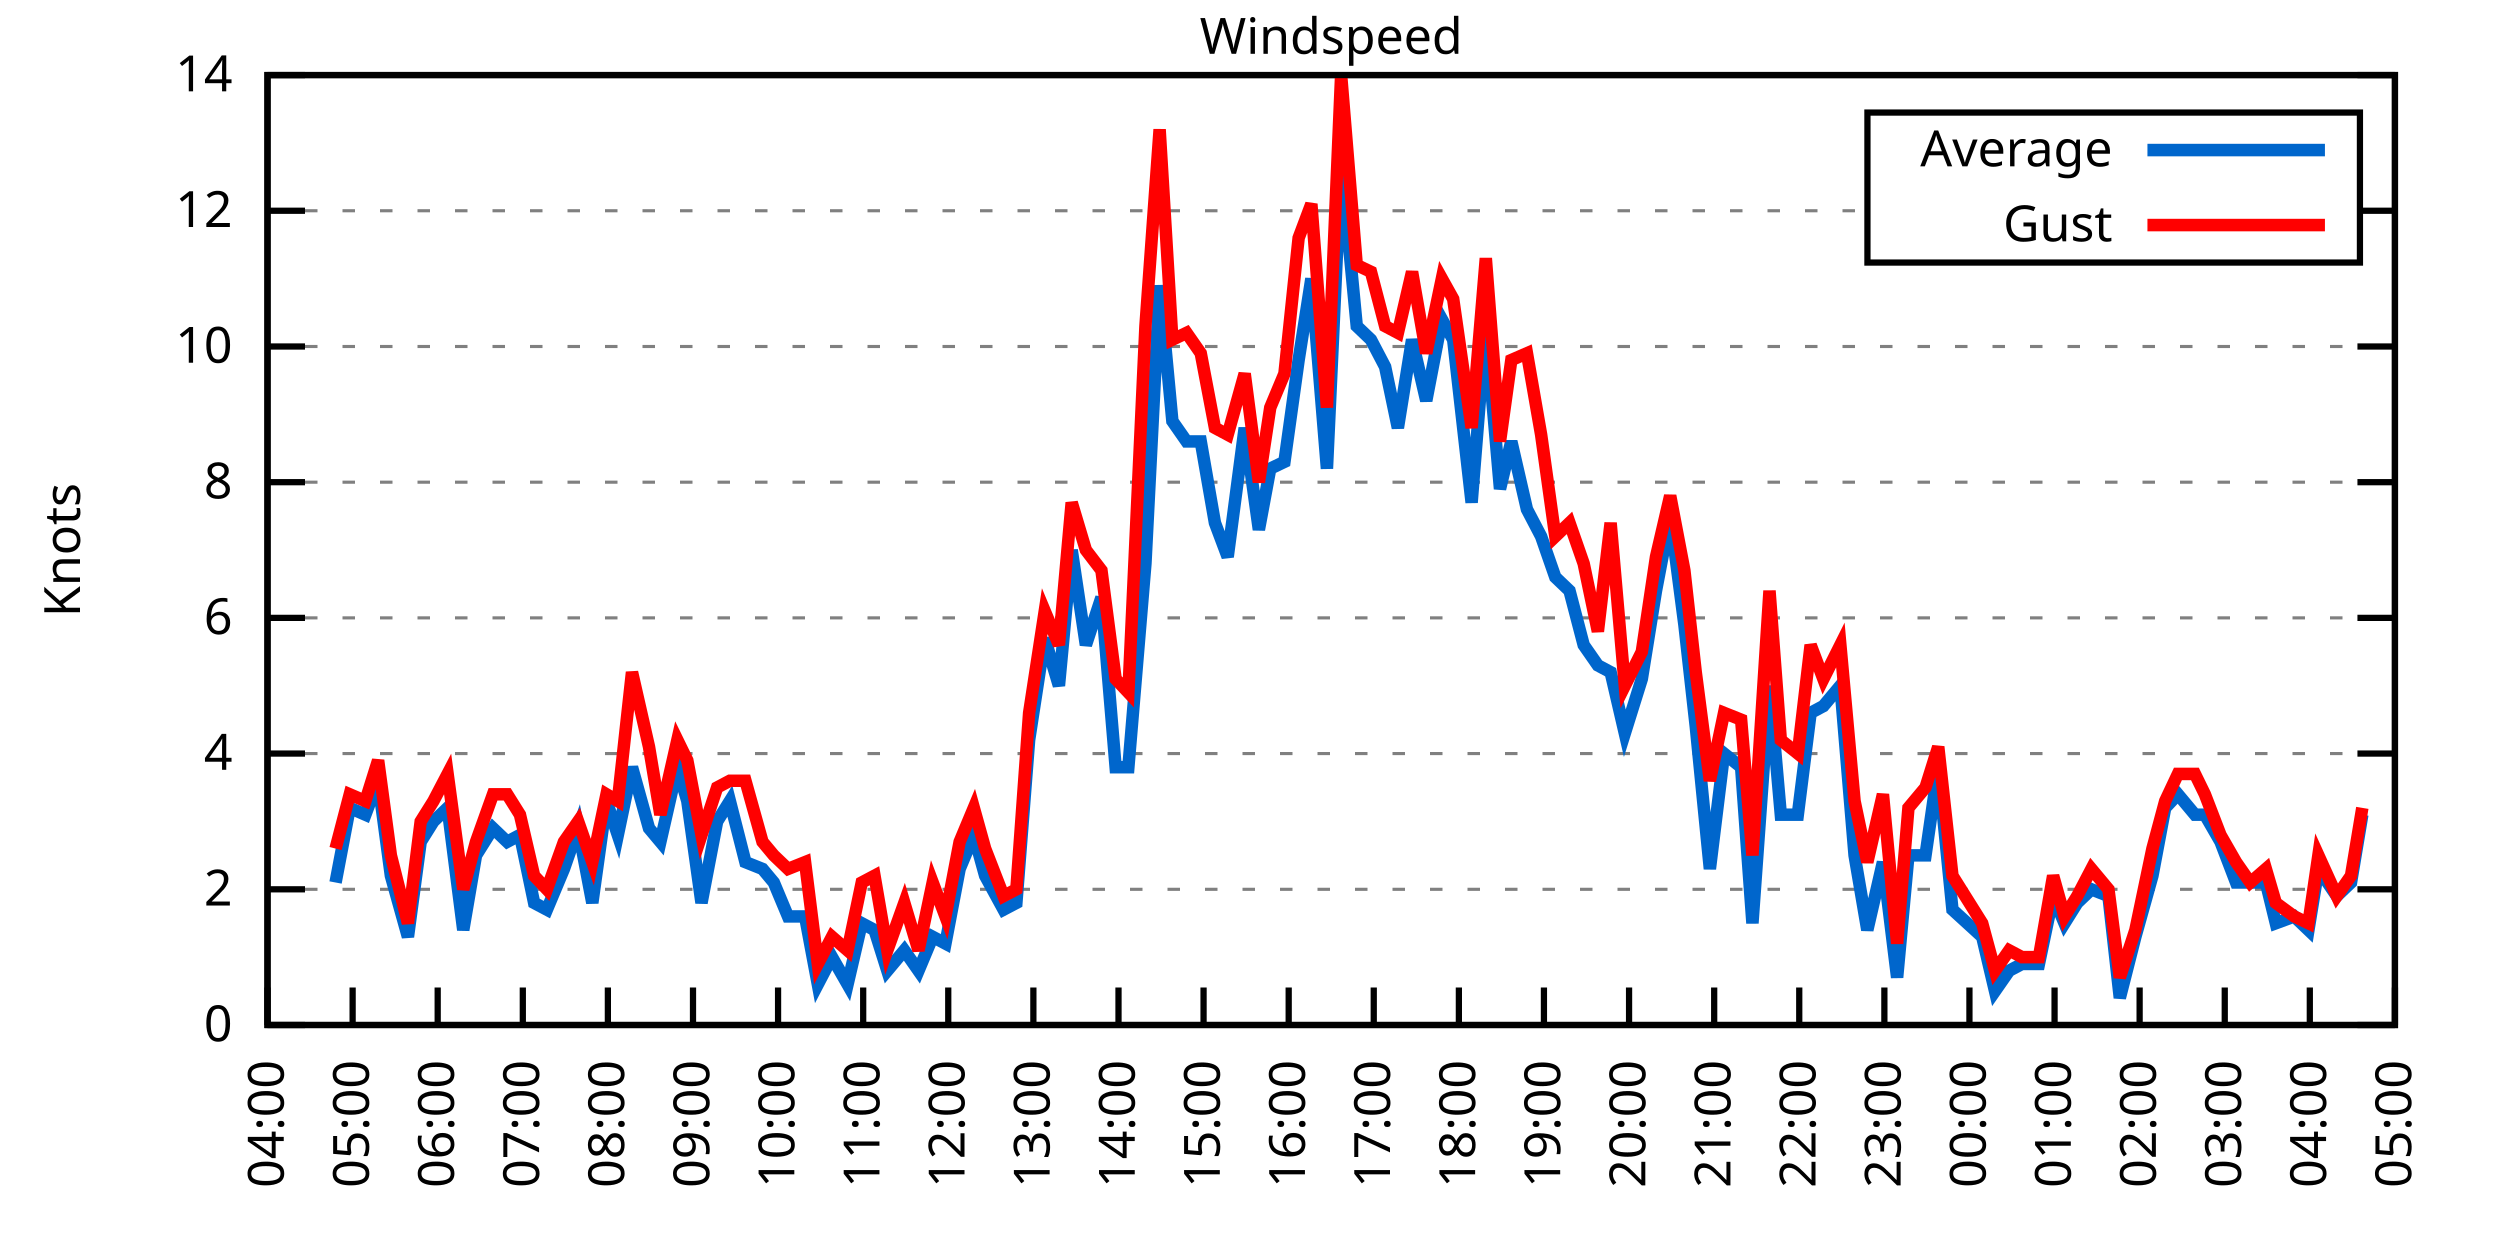
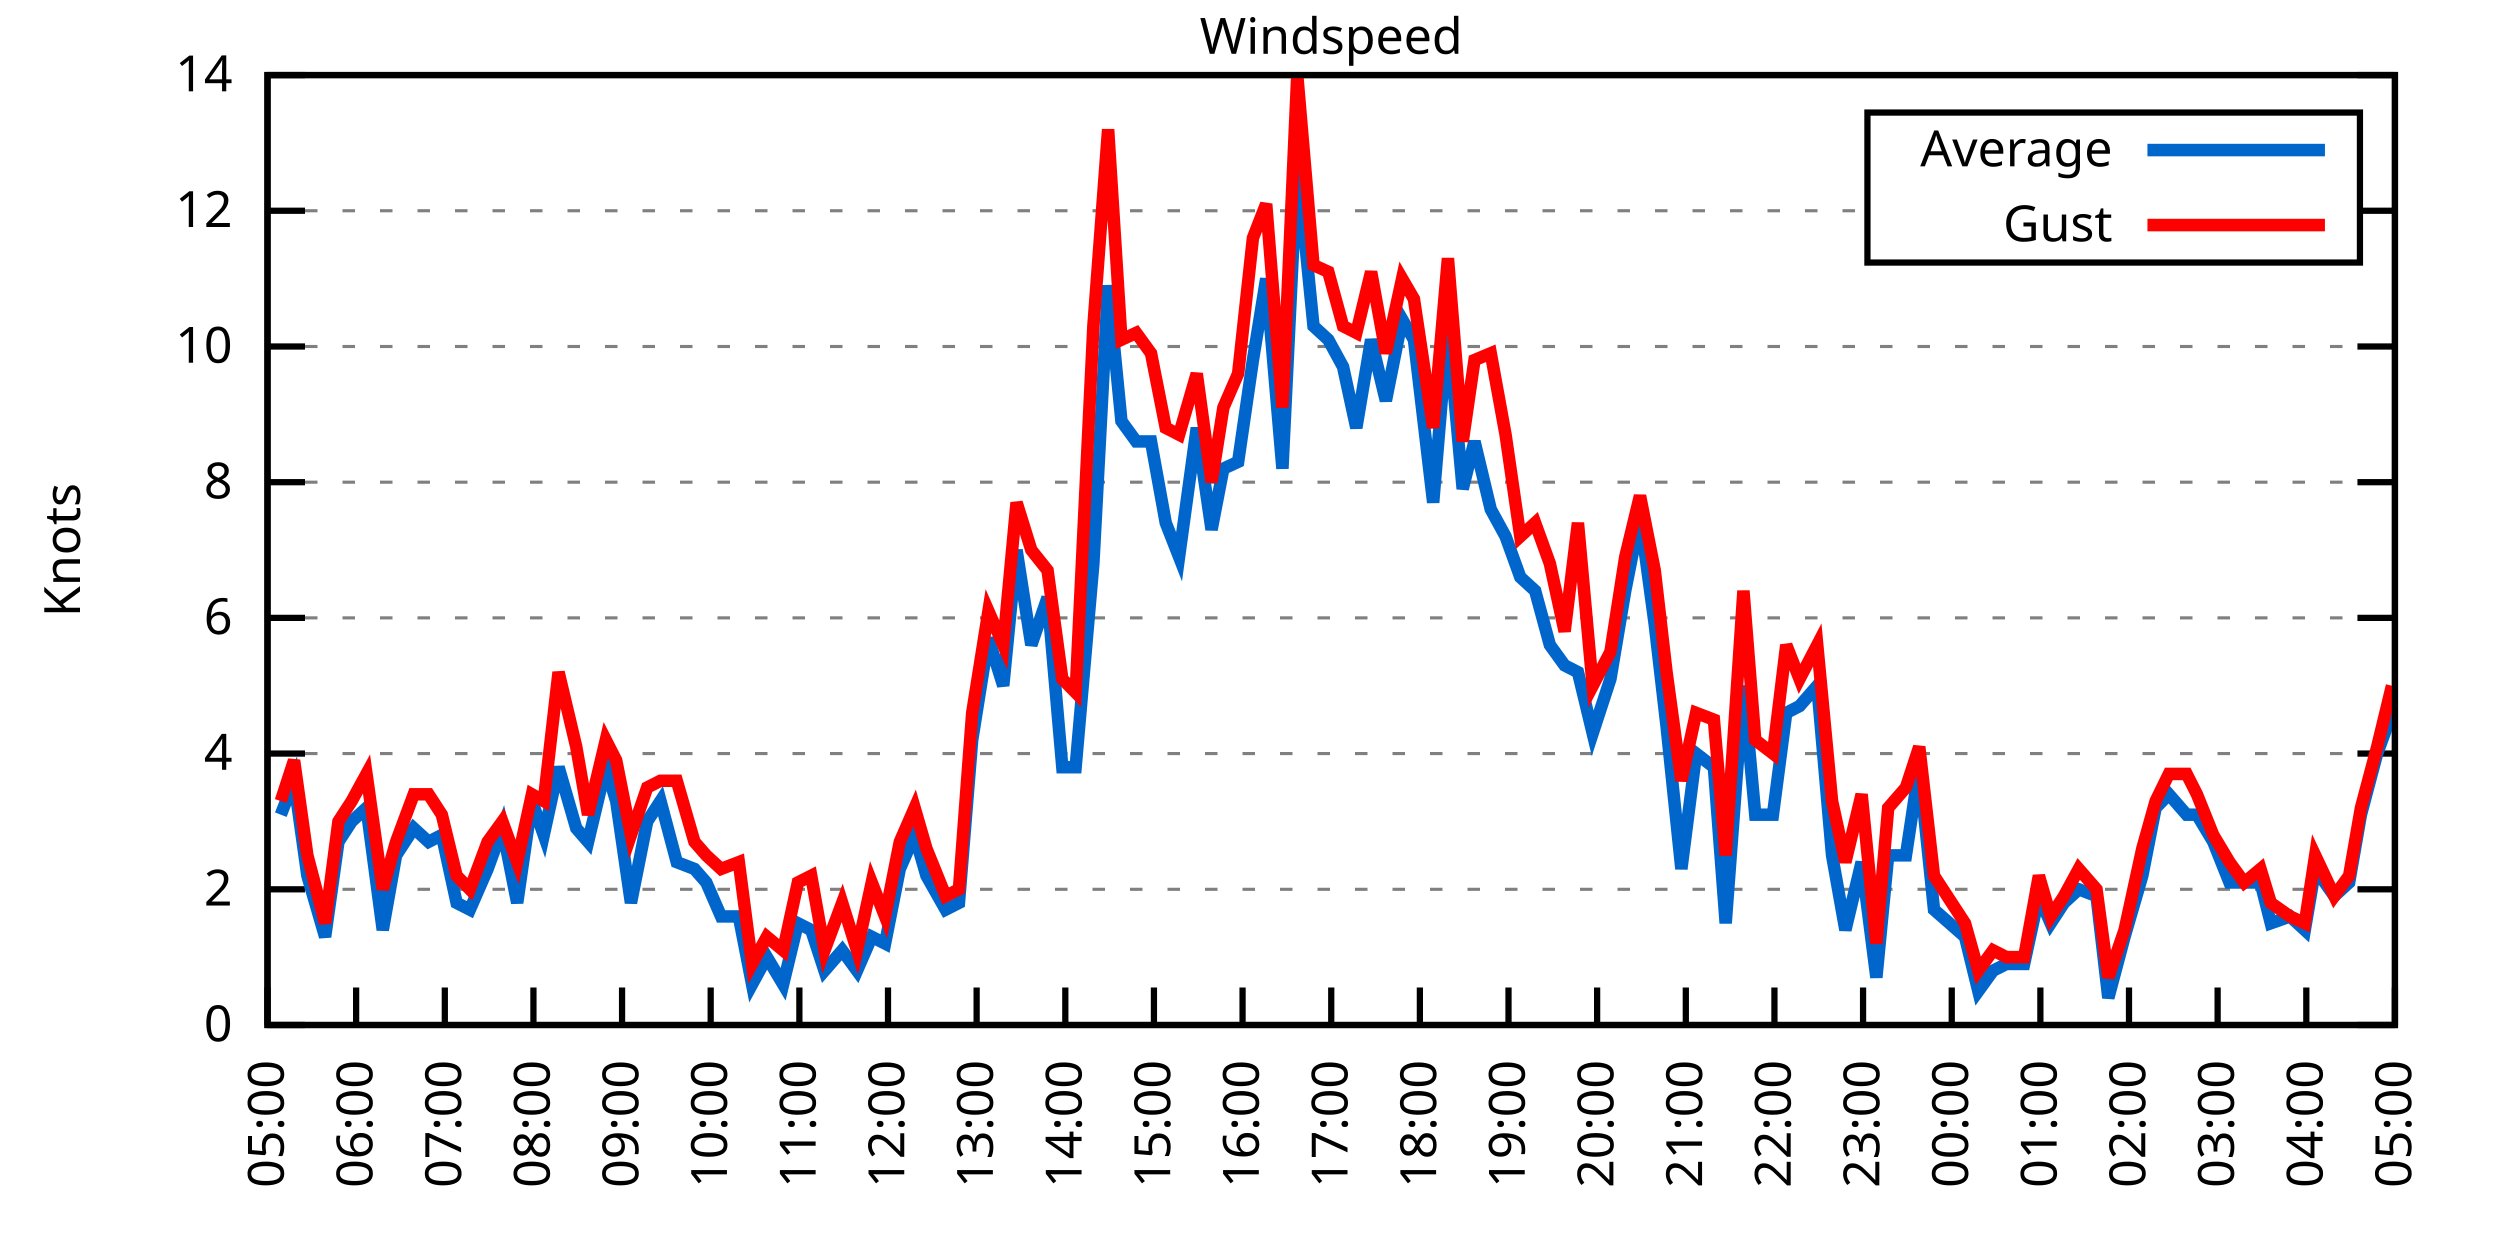
<svg xmlns="http://www.w3.org/2000/svg" xmlns:xlink="http://www.w3.org/1999/xlink" width="400" height="200" viewBox="0 0 400 200">
  <g id="gnuplot_canvas">
    <rect x="0" y="0" width="400" height="200" fill="none" />
    <defs>
      <circle id="gpDot" r="0.5" stroke-width="0.5" stroke="currentColor" />
      <path id="gpPt0" stroke-width="0.333" stroke="currentColor" d="M-1,0 h2 M0,-1 v2" />
      <path id="gpPt1" stroke-width="0.333" stroke="currentColor" d="M-1,-1 L1,1 M1,-1 L-1,1" />
      <path id="gpPt2" stroke-width="0.333" stroke="currentColor" d="M-1,0 L1,0 M0,-1 L0,1 M-1,-1 L1,1 M-1,1 L1,-1" />
      <rect id="gpPt3" stroke-width="0.333" stroke="currentColor" x="-1" y="-1" width="2" height="2" />
      <rect id="gpPt4" stroke-width="0.333" stroke="currentColor" fill="currentColor" x="-1" y="-1" width="2" height="2" />
      <circle id="gpPt5" stroke-width="0.333" stroke="currentColor" cx="0" cy="0" r="1" />
      <use xlink:href="#gpPt5" id="gpPt6" fill="currentColor" stroke="none" />
      <path id="gpPt7" stroke-width="0.333" stroke="currentColor" d="M0,-1.33 L-1.33,0.67 L1.33,0.67 z" />
      <use xlink:href="#gpPt7" id="gpPt8" fill="currentColor" stroke="none" />
      <use xlink:href="#gpPt7" id="gpPt9" stroke="currentColor" transform="rotate(180)" />
      <use xlink:href="#gpPt9" id="gpPt10" fill="currentColor" stroke="none" />
      <use xlink:href="#gpPt3" id="gpPt11" stroke="currentColor" transform="rotate(45)" />
      <use xlink:href="#gpPt11" id="gpPt12" fill="currentColor" stroke="none" />
      <path id="gpPt13" stroke-width="0.333" stroke="currentColor" d="M0,1.330 L1.265,0.411 L0.782,-1.067 L-0.782,-1.076 L-1.265,0.411 z" />
      <use xlink:href="#gpPt13" id="gpPt14" fill="currentColor" stroke="none" />
      <filter id="textbox" filterUnits="objectBoundingBox" x="0" y="0" height="1" width="1">
        <feFlood flood-color="white" flood-opacity="1" result="bgnd" />
        <feComposite in="SourceGraphic" in2="bgnd" operator="atop" />
      </filter>
      <filter id="greybox" filterUnits="objectBoundingBox" x="0" y="0" height="1" width="1">
        <feFlood flood-color="lightgrey" flood-opacity="1" result="grey" />
        <feComposite in="SourceGraphic" in2="grey" operator="atop" />
      </filter>
    </defs>
    <g fill="none" color="white" stroke="currentColor" stroke-width="1.00" stroke-linecap="butt" stroke-linejoin="miter">
</g>
    <g fill="none" color="black" stroke="currentColor" stroke-width="1.00" stroke-linecap="butt" stroke-linejoin="miter">
      <g stroke="none" shape-rendering="crispEdges">
        <polygon fill="rgb(255, 255, 255)" points="42.80,164.00 383.18,164.00 383.18,12.02 42.80,12.02 " />
      </g>
    </g>
    <g fill="none" color="black" stroke="currentColor" stroke-width="1.00" stroke-linecap="butt" stroke-linejoin="miter">
</g>
    <g fill="none" color="black" stroke="black" stroke-width="0.50" stroke-linecap="butt" stroke-linejoin="miter">
</g>
    <g fill="none" color="gray" stroke="currentColor" stroke-width="0.50" stroke-linecap="butt" stroke-linejoin="miter">
      <path stroke="gray" stroke-dasharray="2,4" class="gridline" d="M42.80,164.00 L383.19,164.00  " />
    </g>
    <g fill="none" color="gray" stroke="gray" stroke-width="1.00" stroke-linecap="butt" stroke-linejoin="miter">
</g>
    <g fill="none" color="black" stroke="currentColor" stroke-width="1.00" stroke-linecap="butt" stroke-linejoin="miter">
      <path stroke="black" d="M42.80,164.00 L48.80,164.00 M383.19,164.00 L377.19,164.00  " />
      <g transform="translate(37.20,166.60)" stroke="none" fill="black" font-family="Sans" font-size="8.00" text-anchor="end">
        <text>
          <tspan font-family="Sans"> 0</tspan>
        </text>
      </g>
    </g>
    <g fill="none" color="black" stroke="currentColor" stroke-width="1.00" stroke-linecap="butt" stroke-linejoin="miter">
</g>
    <g fill="none" color="black" stroke="black" stroke-width="0.50" stroke-linecap="butt" stroke-linejoin="miter">
</g>
    <g fill="none" color="gray" stroke="currentColor" stroke-width="0.50" stroke-linecap="butt" stroke-linejoin="miter">
      <path stroke="gray" stroke-dasharray="2,4" class="gridline" d="M42.80,142.29 L383.19,142.29  " />
    </g>
    <g fill="none" color="gray" stroke="gray" stroke-width="1.00" stroke-linecap="butt" stroke-linejoin="miter">
</g>
    <g fill="none" color="black" stroke="currentColor" stroke-width="1.00" stroke-linecap="butt" stroke-linejoin="miter">
      <path stroke="black" d="M42.80,142.29 L48.80,142.29 M383.19,142.29 L377.19,142.29  " />
      <g transform="translate(37.20,144.89)" stroke="none" fill="black" font-family="Sans" font-size="8.00" text-anchor="end">
        <text>
          <tspan font-family="Sans"> 2</tspan>
        </text>
      </g>
    </g>
    <g fill="none" color="black" stroke="currentColor" stroke-width="1.00" stroke-linecap="butt" stroke-linejoin="miter">
</g>
    <g fill="none" color="black" stroke="black" stroke-width="0.50" stroke-linecap="butt" stroke-linejoin="miter">
</g>
    <g fill="none" color="gray" stroke="currentColor" stroke-width="0.50" stroke-linecap="butt" stroke-linejoin="miter">
      <path stroke="gray" stroke-dasharray="2,4" class="gridline" d="M42.80,120.57 L383.19,120.57  " />
    </g>
    <g fill="none" color="gray" stroke="gray" stroke-width="1.00" stroke-linecap="butt" stroke-linejoin="miter">
</g>
    <g fill="none" color="black" stroke="currentColor" stroke-width="1.00" stroke-linecap="butt" stroke-linejoin="miter">
      <path stroke="black" d="M42.80,120.57 L48.80,120.57 M383.19,120.57 L377.19,120.57  " />
      <g transform="translate(37.20,123.17)" stroke="none" fill="black" font-family="Sans" font-size="8.00" text-anchor="end">
        <text>
          <tspan font-family="Sans"> 4</tspan>
        </text>
      </g>
    </g>
    <g fill="none" color="black" stroke="currentColor" stroke-width="1.00" stroke-linecap="butt" stroke-linejoin="miter">
</g>
    <g fill="none" color="black" stroke="black" stroke-width="0.50" stroke-linecap="butt" stroke-linejoin="miter">
</g>
    <g fill="none" color="gray" stroke="currentColor" stroke-width="0.50" stroke-linecap="butt" stroke-linejoin="miter">
      <path stroke="gray" stroke-dasharray="2,4" class="gridline" d="M42.80,98.86 L383.19,98.86  " />
    </g>
    <g fill="none" color="gray" stroke="gray" stroke-width="1.00" stroke-linecap="butt" stroke-linejoin="miter">
</g>
    <g fill="none" color="black" stroke="currentColor" stroke-width="1.00" stroke-linecap="butt" stroke-linejoin="miter">
      <path stroke="black" d="M42.80,98.86 L48.80,98.86 M383.19,98.86 L377.19,98.86  " />
      <g transform="translate(37.20,101.46)" stroke="none" fill="black" font-family="Sans" font-size="8.00" text-anchor="end">
        <text>
          <tspan font-family="Sans"> 6</tspan>
        </text>
      </g>
    </g>
    <g fill="none" color="black" stroke="currentColor" stroke-width="1.00" stroke-linecap="butt" stroke-linejoin="miter">
</g>
    <g fill="none" color="black" stroke="black" stroke-width="0.50" stroke-linecap="butt" stroke-linejoin="miter">
</g>
    <g fill="none" color="gray" stroke="currentColor" stroke-width="0.50" stroke-linecap="butt" stroke-linejoin="miter">
      <path stroke="gray" stroke-dasharray="2,4" class="gridline" d="M42.80,77.15 L383.19,77.15  " />
    </g>
    <g fill="none" color="gray" stroke="gray" stroke-width="1.00" stroke-linecap="butt" stroke-linejoin="miter">
</g>
    <g fill="none" color="black" stroke="currentColor" stroke-width="1.00" stroke-linecap="butt" stroke-linejoin="miter">
      <path stroke="black" d="M42.80,77.15 L48.80,77.15 M383.19,77.15 L377.19,77.15  " />
      <g transform="translate(37.20,79.75)" stroke="none" fill="black" font-family="Sans" font-size="8.00" text-anchor="end">
        <text>
          <tspan font-family="Sans"> 8</tspan>
        </text>
      </g>
    </g>
    <g fill="none" color="black" stroke="currentColor" stroke-width="1.00" stroke-linecap="butt" stroke-linejoin="miter">
</g>
    <g fill="none" color="black" stroke="black" stroke-width="0.50" stroke-linecap="butt" stroke-linejoin="miter">
</g>
    <g fill="none" color="gray" stroke="currentColor" stroke-width="0.50" stroke-linecap="butt" stroke-linejoin="miter">
      <path stroke="gray" stroke-dasharray="2,4" class="gridline" d="M42.80,55.44 L383.19,55.44  " />
    </g>
    <g fill="none" color="gray" stroke="gray" stroke-width="1.00" stroke-linecap="butt" stroke-linejoin="miter">
</g>
    <g fill="none" color="black" stroke="currentColor" stroke-width="1.00" stroke-linecap="butt" stroke-linejoin="miter">
      <path stroke="black" d="M42.80,55.44 L48.80,55.44 M383.19,55.44 L377.19,55.44  " />
      <g transform="translate(37.20,58.04)" stroke="none" fill="black" font-family="Sans" font-size="8.00" text-anchor="end">
        <text>
          <tspan font-family="Sans"> 10</tspan>
        </text>
      </g>
    </g>
    <g fill="none" color="black" stroke="currentColor" stroke-width="1.00" stroke-linecap="butt" stroke-linejoin="miter">
</g>
    <g fill="none" color="black" stroke="black" stroke-width="0.50" stroke-linecap="butt" stroke-linejoin="miter">
</g>
    <g fill="none" color="gray" stroke="currentColor" stroke-width="0.50" stroke-linecap="butt" stroke-linejoin="miter">
      <path stroke="gray" stroke-dasharray="2,4" class="gridline" d="M42.80,33.72 L298.79,33.72 M377.59,33.72 L383.19,33.72  " />
    </g>
    <g fill="none" color="gray" stroke="gray" stroke-width="1.00" stroke-linecap="butt" stroke-linejoin="miter">
</g>
    <g fill="none" color="black" stroke="currentColor" stroke-width="1.00" stroke-linecap="butt" stroke-linejoin="miter">
      <path stroke="black" d="M42.80,33.72 L48.80,33.72 M383.19,33.72 L377.19,33.72  " />
      <g transform="translate(37.20,36.32)" stroke="none" fill="black" font-family="Sans" font-size="8.00" text-anchor="end">
        <text>
          <tspan font-family="Sans"> 12</tspan>
        </text>
      </g>
    </g>
    <g fill="none" color="black" stroke="currentColor" stroke-width="1.00" stroke-linecap="butt" stroke-linejoin="miter">
</g>
    <g fill="none" color="black" stroke="black" stroke-width="0.50" stroke-linecap="butt" stroke-linejoin="miter">
</g>
    <g fill="none" color="gray" stroke="currentColor" stroke-width="0.50" stroke-linecap="butt" stroke-linejoin="miter">
      <path stroke="gray" stroke-dasharray="2,4" class="gridline" d="M42.80,12.01 L383.19,12.01  " />
    </g>
    <g fill="none" color="gray" stroke="gray" stroke-width="1.00" stroke-linecap="butt" stroke-linejoin="miter">
</g>
    <g fill="none" color="black" stroke="currentColor" stroke-width="1.00" stroke-linecap="butt" stroke-linejoin="miter">
      <path stroke="black" d="M42.80,12.01 L48.80,12.01 M383.19,12.01 L377.19,12.01  " />
      <g transform="translate(37.20,14.61)" stroke="none" fill="black" font-family="Sans" font-size="8.00" text-anchor="end">
        <text>
          <tspan font-family="Sans"> 14</tspan>
        </text>
      </g>
    </g>
    <g fill="none" color="black" stroke="currentColor" stroke-width="1.00" stroke-linecap="butt" stroke-linejoin="miter">
      <path stroke="black" d="M42.80,164.00 L42.80,158.00  " />
      <g transform="translate(45.40,169.60) rotate(270.00)" stroke="none" fill="black" font-family="Sans" font-size="8.00" text-anchor="end">
        <text>
-           <tspan font-family="Sans">04:00</tspan>
-         </text>
-       </g>
-     </g>
-     <g fill="none" color="black" stroke="currentColor" stroke-width="1.00" stroke-linecap="butt" stroke-linejoin="miter">
-       <path stroke="black" d="M56.42,164.00 L56.42,158.00  " />
-       <g transform="translate(59.02,169.60) rotate(270.00)" stroke="none" fill="black" font-family="Sans" font-size="8.00" text-anchor="end">
-         <text>
          <tspan font-family="Sans">05:00</tspan>
        </text>
      </g>
    </g>
    <g fill="none" color="black" stroke="currentColor" stroke-width="1.00" stroke-linecap="butt" stroke-linejoin="miter">
-       <path stroke="black" d="M70.03,164.00 L70.03,158.00  " />
-       <g transform="translate(72.63,169.60) rotate(270.00)" stroke="none" fill="black" font-family="Sans" font-size="8.00" text-anchor="end">
+       <path stroke="black" d="M56.98,164.00 L56.98,158.00  " />
+       <g transform="translate(59.58,169.60) rotate(270.00)" stroke="none" fill="black" font-family="Sans" font-size="8.00" text-anchor="end">
        <text>
          <tspan font-family="Sans">06:00</tspan>
        </text>
      </g>
    </g>
    <g fill="none" color="black" stroke="currentColor" stroke-width="1.00" stroke-linecap="butt" stroke-linejoin="miter">
-       <path stroke="black" d="M83.65,164.00 L83.65,158.00  " />
-       <g transform="translate(86.25,169.60) rotate(270.00)" stroke="none" fill="black" font-family="Sans" font-size="8.00" text-anchor="end">
+       <path stroke="black" d="M71.17,164.00 L71.17,158.00  " />
+       <g transform="translate(73.77,169.60) rotate(270.00)" stroke="none" fill="black" font-family="Sans" font-size="8.00" text-anchor="end">
        <text>
          <tspan font-family="Sans">07:00</tspan>
        </text>
      </g>
    </g>
    <g fill="none" color="black" stroke="currentColor" stroke-width="1.00" stroke-linecap="butt" stroke-linejoin="miter">
-       <path stroke="black" d="M97.26,164.00 L97.26,158.00  " />
-       <g transform="translate(99.86,169.60) rotate(270.00)" stroke="none" fill="black" font-family="Sans" font-size="8.00" text-anchor="end">
+       <path stroke="black" d="M85.35,164.00 L85.35,158.00  " />
+       <g transform="translate(87.95,169.60) rotate(270.00)" stroke="none" fill="black" font-family="Sans" font-size="8.00" text-anchor="end">
        <text>
          <tspan font-family="Sans">08:00</tspan>
        </text>
      </g>
    </g>
    <g fill="none" color="black" stroke="currentColor" stroke-width="1.00" stroke-linecap="butt" stroke-linejoin="miter">
-       <path stroke="black" d="M110.88,164.00 L110.88,158.00  " />
-       <g transform="translate(113.48,169.60) rotate(270.00)" stroke="none" fill="black" font-family="Sans" font-size="8.00" text-anchor="end">
+       <path stroke="black" d="M99.53,164.00 L99.53,158.00  " />
+       <g transform="translate(102.13,169.60) rotate(270.00)" stroke="none" fill="black" font-family="Sans" font-size="8.00" text-anchor="end">
        <text>
          <tspan font-family="Sans">09:00</tspan>
        </text>
      </g>
    </g>
    <g fill="none" color="black" stroke="currentColor" stroke-width="1.00" stroke-linecap="butt" stroke-linejoin="miter">
-       <path stroke="black" d="M124.49,164.00 L124.49,158.00  " />
-       <g transform="translate(127.09,169.60) rotate(270.00)" stroke="none" fill="black" font-family="Sans" font-size="8.00" text-anchor="end">
+       <path stroke="black" d="M113.71,164.00 L113.71,158.00  " />
+       <g transform="translate(116.31,169.60) rotate(270.00)" stroke="none" fill="black" font-family="Sans" font-size="8.00" text-anchor="end">
        <text>
          <tspan font-family="Sans">10:00</tspan>
        </text>
      </g>
    </g>
    <g fill="none" color="black" stroke="currentColor" stroke-width="1.00" stroke-linecap="butt" stroke-linejoin="miter">
-       <path stroke="black" d="M138.11,164.00 L138.11,158.00  " />
-       <g transform="translate(140.71,169.60) rotate(270.00)" stroke="none" fill="black" font-family="Sans" font-size="8.00" text-anchor="end">
+       <path stroke="black" d="M127.90,164.00 L127.90,158.00  " />
+       <g transform="translate(130.50,169.60) rotate(270.00)" stroke="none" fill="black" font-family="Sans" font-size="8.00" text-anchor="end">
        <text>
          <tspan font-family="Sans">11:00</tspan>
        </text>
      </g>
    </g>
    <g fill="none" color="black" stroke="currentColor" stroke-width="1.00" stroke-linecap="butt" stroke-linejoin="miter">
-       <path stroke="black" d="M151.72,164.00 L151.72,158.00  " />
-       <g transform="translate(154.32,169.60) rotate(270.00)" stroke="none" fill="black" font-family="Sans" font-size="8.00" text-anchor="end">
+       <path stroke="black" d="M142.08,164.00 L142.08,158.00  " />
+       <g transform="translate(144.68,169.60) rotate(270.00)" stroke="none" fill="black" font-family="Sans" font-size="8.00" text-anchor="end">
        <text>
          <tspan font-family="Sans">12:00</tspan>
        </text>
      </g>
    </g>
    <g fill="none" color="black" stroke="currentColor" stroke-width="1.00" stroke-linecap="butt" stroke-linejoin="miter">
-       <path stroke="black" d="M165.34,164.00 L165.34,158.00  " />
-       <g transform="translate(167.94,169.60) rotate(270.00)" stroke="none" fill="black" font-family="Sans" font-size="8.00" text-anchor="end">
+       <path stroke="black" d="M156.26,164.00 L156.26,158.00  " />
+       <g transform="translate(158.86,169.60) rotate(270.00)" stroke="none" fill="black" font-family="Sans" font-size="8.00" text-anchor="end">
        <text>
          <tspan font-family="Sans">13:00</tspan>
        </text>
      </g>
    </g>
    <g fill="none" color="black" stroke="currentColor" stroke-width="1.00" stroke-linecap="butt" stroke-linejoin="miter">
-       <path stroke="black" d="M178.96,164.00 L178.96,158.00  " />
-       <g transform="translate(181.56,169.60) rotate(270.00)" stroke="none" fill="black" font-family="Sans" font-size="8.00" text-anchor="end">
+       <path stroke="black" d="M170.45,164.00 L170.45,158.00  " />
+       <g transform="translate(173.05,169.60) rotate(270.00)" stroke="none" fill="black" font-family="Sans" font-size="8.00" text-anchor="end">
        <text>
          <tspan font-family="Sans">14:00</tspan>
        </text>
      </g>
    </g>
    <g fill="none" color="black" stroke="currentColor" stroke-width="1.00" stroke-linecap="butt" stroke-linejoin="miter">
-       <path stroke="black" d="M192.57,164.00 L192.57,158.00  " />
-       <g transform="translate(195.17,169.60) rotate(270.00)" stroke="none" fill="black" font-family="Sans" font-size="8.00" text-anchor="end">
+       <path stroke="black" d="M184.63,164.00 L184.63,158.00  " />
+       <g transform="translate(187.23,169.60) rotate(270.00)" stroke="none" fill="black" font-family="Sans" font-size="8.00" text-anchor="end">
        <text>
          <tspan font-family="Sans">15:00</tspan>
        </text>
      </g>
    </g>
    <g fill="none" color="black" stroke="currentColor" stroke-width="1.00" stroke-linecap="butt" stroke-linejoin="miter">
-       <path stroke="black" d="M206.19,164.00 L206.19,158.00  " />
-       <g transform="translate(208.79,169.60) rotate(270.00)" stroke="none" fill="black" font-family="Sans" font-size="8.00" text-anchor="end">
+       <path stroke="black" d="M198.81,164.00 L198.81,158.00  " />
+       <g transform="translate(201.41,169.60) rotate(270.00)" stroke="none" fill="black" font-family="Sans" font-size="8.00" text-anchor="end">
        <text>
          <tspan font-family="Sans">16:00</tspan>
        </text>
      </g>
    </g>
    <g fill="none" color="black" stroke="currentColor" stroke-width="1.00" stroke-linecap="butt" stroke-linejoin="miter">
-       <path stroke="black" d="M219.80,164.00 L219.80,158.00  " />
-       <g transform="translate(222.40,169.60) rotate(270.00)" stroke="none" fill="black" font-family="Sans" font-size="8.00" text-anchor="end">
+       <path stroke="black" d="M213.00,164.00 L213.00,158.00  " />
+       <g transform="translate(215.60,169.60) rotate(270.00)" stroke="none" fill="black" font-family="Sans" font-size="8.00" text-anchor="end">
        <text>
          <tspan font-family="Sans">17:00</tspan>
        </text>
      </g>
    </g>
    <g fill="none" color="black" stroke="currentColor" stroke-width="1.00" stroke-linecap="butt" stroke-linejoin="miter">
-       <path stroke="black" d="M233.42,164.00 L233.42,158.00  " />
-       <g transform="translate(236.02,169.60) rotate(270.00)" stroke="none" fill="black" font-family="Sans" font-size="8.00" text-anchor="end">
+       <path stroke="black" d="M227.18,164.00 L227.18,158.00  " />
+       <g transform="translate(229.78,169.60) rotate(270.00)" stroke="none" fill="black" font-family="Sans" font-size="8.00" text-anchor="end">
        <text>
          <tspan font-family="Sans">18:00</tspan>
        </text>
      </g>
    </g>
    <g fill="none" color="black" stroke="currentColor" stroke-width="1.00" stroke-linecap="butt" stroke-linejoin="miter">
-       <path stroke="black" d="M247.03,164.00 L247.03,158.00  " />
-       <g transform="translate(249.63,169.60) rotate(270.00)" stroke="none" fill="black" font-family="Sans" font-size="8.00" text-anchor="end">
+       <path stroke="black" d="M241.36,164.00 L241.36,158.00  " />
+       <g transform="translate(243.96,169.60) rotate(270.00)" stroke="none" fill="black" font-family="Sans" font-size="8.00" text-anchor="end">
        <text>
          <tspan font-family="Sans">19:00</tspan>
        </text>
      </g>
    </g>
    <g fill="none" color="black" stroke="currentColor" stroke-width="1.00" stroke-linecap="butt" stroke-linejoin="miter">
-       <path stroke="black" d="M260.65,164.00 L260.65,158.00  " />
-       <g transform="translate(263.25,169.60) rotate(270.00)" stroke="none" fill="black" font-family="Sans" font-size="8.00" text-anchor="end">
+       <path stroke="black" d="M255.54,164.00 L255.54,158.00  " />
+       <g transform="translate(258.14,169.60) rotate(270.00)" stroke="none" fill="black" font-family="Sans" font-size="8.00" text-anchor="end">
        <text>
          <tspan font-family="Sans">20:00</tspan>
        </text>
      </g>
    </g>
    <g fill="none" color="black" stroke="currentColor" stroke-width="1.00" stroke-linecap="butt" stroke-linejoin="miter">
-       <path stroke="black" d="M274.27,164.00 L274.27,158.00  " />
-       <g transform="translate(276.87,169.60) rotate(270.00)" stroke="none" fill="black" font-family="Sans" font-size="8.00" text-anchor="end">
+       <path stroke="black" d="M269.73,164.00 L269.73,158.00  " />
+       <g transform="translate(272.33,169.60) rotate(270.00)" stroke="none" fill="black" font-family="Sans" font-size="8.00" text-anchor="end">
        <text>
          <tspan font-family="Sans">21:00</tspan>
        </text>
      </g>
    </g>
    <g fill="none" color="black" stroke="currentColor" stroke-width="1.00" stroke-linecap="butt" stroke-linejoin="miter">
-       <path stroke="black" d="M287.88,164.00 L287.88,158.00  " />
-       <g transform="translate(290.48,169.60) rotate(270.00)" stroke="none" fill="black" font-family="Sans" font-size="8.00" text-anchor="end">
+       <path stroke="black" d="M283.91,164.00 L283.91,158.00  " />
+       <g transform="translate(286.51,169.60) rotate(270.00)" stroke="none" fill="black" font-family="Sans" font-size="8.00" text-anchor="end">
        <text>
          <tspan font-family="Sans">22:00</tspan>
        </text>
      </g>
    </g>
    <g fill="none" color="black" stroke="currentColor" stroke-width="1.00" stroke-linecap="butt" stroke-linejoin="miter">
-       <path stroke="black" d="M301.50,164.00 L301.50,158.00  " />
-       <g transform="translate(304.10,169.60) rotate(270.00)" stroke="none" fill="black" font-family="Sans" font-size="8.00" text-anchor="end">
+       <path stroke="black" d="M298.09,164.00 L298.09,158.00  " />
+       <g transform="translate(300.69,169.60) rotate(270.00)" stroke="none" fill="black" font-family="Sans" font-size="8.00" text-anchor="end">
        <text>
          <tspan font-family="Sans">23:00</tspan>
        </text>
      </g>
    </g>
    <g fill="none" color="black" stroke="currentColor" stroke-width="1.00" stroke-linecap="butt" stroke-linejoin="miter">
-       <path stroke="black" d="M315.11,164.00 L315.11,158.00  " />
-       <g transform="translate(317.71,169.60) rotate(270.00)" stroke="none" fill="black" font-family="Sans" font-size="8.00" text-anchor="end">
+       <path stroke="black" d="M312.28,164.00 L312.28,158.00  " />
+       <g transform="translate(314.88,169.60) rotate(270.00)" stroke="none" fill="black" font-family="Sans" font-size="8.00" text-anchor="end">
        <text>
          <tspan font-family="Sans">00:00</tspan>
        </text>
      </g>
    </g>
    <g fill="none" color="black" stroke="currentColor" stroke-width="1.00" stroke-linecap="butt" stroke-linejoin="miter">
-       <path stroke="black" d="M328.73,164.00 L328.73,158.00  " />
-       <g transform="translate(331.33,169.60) rotate(270.00)" stroke="none" fill="black" font-family="Sans" font-size="8.00" text-anchor="end">
+       <path stroke="black" d="M326.46,164.00 L326.46,158.00  " />
+       <g transform="translate(329.06,169.60) rotate(270.00)" stroke="none" fill="black" font-family="Sans" font-size="8.00" text-anchor="end">
        <text>
          <tspan font-family="Sans">01:00</tspan>
        </text>
      </g>
    </g>
    <g fill="none" color="black" stroke="currentColor" stroke-width="1.00" stroke-linecap="butt" stroke-linejoin="miter">
-       <path stroke="black" d="M342.34,164.00 L342.34,158.00  " />
-       <g transform="translate(344.94,169.60) rotate(270.00)" stroke="none" fill="black" font-family="Sans" font-size="8.00" text-anchor="end">
+       <path stroke="black" d="M340.64,164.00 L340.64,158.00  " />
+       <g transform="translate(343.24,169.60) rotate(270.00)" stroke="none" fill="black" font-family="Sans" font-size="8.00" text-anchor="end">
        <text>
          <tspan font-family="Sans">02:00</tspan>
        </text>
      </g>
    </g>
    <g fill="none" color="black" stroke="currentColor" stroke-width="1.00" stroke-linecap="butt" stroke-linejoin="miter">
-       <path stroke="black" d="M355.96,164.00 L355.96,158.00  " />
-       <g transform="translate(358.56,169.60) rotate(270.00)" stroke="none" fill="black" font-family="Sans" font-size="8.00" text-anchor="end">
+       <path stroke="black" d="M354.82,164.00 L354.82,158.00  " />
+       <g transform="translate(357.42,169.60) rotate(270.00)" stroke="none" fill="black" font-family="Sans" font-size="8.00" text-anchor="end">
        <text>
          <tspan font-family="Sans">03:00</tspan>
        </text>
      </g>
    </g>
    <g fill="none" color="black" stroke="currentColor" stroke-width="1.00" stroke-linecap="butt" stroke-linejoin="miter">
-       <path stroke="black" d="M369.57,164.00 L369.57,158.00  " />
-       <g transform="translate(372.17,169.60) rotate(270.00)" stroke="none" fill="black" font-family="Sans" font-size="8.00" text-anchor="end">
+       <path stroke="black" d="M369.01,164.00 L369.01,158.00  " />
+       <g transform="translate(371.61,169.60) rotate(270.00)" stroke="none" fill="black" font-family="Sans" font-size="8.00" text-anchor="end">
        <text>
          <tspan font-family="Sans">04:00</tspan>
        </text>
      </g>
    </g>
    <g fill="none" color="black" stroke="currentColor" stroke-width="1.00" stroke-linecap="butt" stroke-linejoin="miter">
      <path stroke="black" d="M383.19,164.00 L383.19,158.00  " />
      <g transform="translate(385.79,169.60) rotate(270.00)" stroke="none" fill="black" font-family="Sans" font-size="8.00" text-anchor="end">
        <text>
          <tspan font-family="Sans">05:00</tspan>
        </text>
      </g>
    </g>
    <g fill="none" color="black" stroke="currentColor" stroke-width="1.00" stroke-linecap="butt" stroke-linejoin="miter">
</g>
    <g fill="none" color="black" stroke="currentColor" stroke-width="1.00" stroke-linecap="butt" stroke-linejoin="miter">
      <path stroke="black" d="M42.80,12.01 L42.80,164.00 L383.19,164.00 L383.19,12.01 L42.80,12.01 Z  " />
    </g>
    <g fill="none" color="black" stroke="currentColor" stroke-width="1.00" stroke-linecap="butt" stroke-linejoin="miter">
</g>
    <g fill="none" color="black" stroke="currentColor" stroke-width="1.00" stroke-linecap="butt" stroke-linejoin="miter">
      <path stroke="black" d="M298.79,42.01 L298.79,18.01 L377.59,18.01 L377.59,42.01 L298.79,42.01 Z  " />
    </g>
    <g id="Windspeed_plot_1">
      <g fill="none" color="white" stroke="black" stroke-width="2.00" stroke-linecap="butt" stroke-linejoin="miter">
</g>
      <g fill="none" color="black" stroke="currentColor" stroke-width="2.00" stroke-linecap="butt" stroke-linejoin="miter">
        <g transform="translate(337.99,26.61)" stroke="none" fill="black" font-family="Sans" font-size="8.00" text-anchor="end">
          <text>
            <tspan font-family="Sans">Average</tspan>
          </text>
        </g>
      </g>
      <g fill="none" color="black" stroke="currentColor" stroke-width="2.00" stroke-linecap="butt" stroke-linejoin="miter">
-         <path stroke="rgb(  0, 102, 204)" d="M343.59,24.01 L371.99,24.01 M53.69,141.20 L55.96,129.26 L58.46,130.35 L60.50,124.92 L62.54,140.12 L65.27,149.89   L67.31,134.69 L69.35,131.43 L71.62,129.26 L74.12,148.80 L76.16,136.86 L78.88,132.52 L81.15,134.69 L83.19,133.60   L85.46,144.46 L87.50,145.54 L90.23,139.03 L92.50,132.52 L94.77,144.46 L97.04,128.17 L98.85,133.60 L101.12,122.75   L103.84,132.52 L105.66,134.69 L108.38,122.75 L109.97,128.17 L112.24,144.46 L114.74,131.43 L116.78,128.17 L119.27,137.94   L122.00,139.03 L123.81,141.20 L126.08,146.63 L128.81,146.63 L130.85,157.49 L133.12,153.14 L135.61,157.49 L137.88,147.72   L139.92,148.80 L141.97,155.31 L144.69,152.06 L146.96,155.31 L149.23,149.89 L151.27,150.97 L153.54,139.03 L155.81,133.60   L157.62,140.12 L160.57,145.54 L162.62,144.46 L164.66,118.40 L167.16,102.12 L169.43,109.72 L171.47,88.00 L173.74,103.20   L176.23,95.60 L178.50,122.75 L180.54,122.75 L183.27,90.18 L185.54,45.66 L187.58,67.38 L189.85,70.63 L192.12,70.63   L194.39,83.66 L196.43,89.09 L199.15,68.46 L201.42,84.75 L203.24,74.98 L205.51,73.89 L207.78,57.61 L209.82,44.58   L212.31,74.98 L214.58,26.12 L217.08,52.18 L219.35,54.35 L221.62,58.69 L223.66,68.46 L225.93,54.35 L228.20,64.12   L230.70,51.09 L232.51,54.35 L235.46,80.41 L237.73,52.18 L240.00,78.23 L241.81,70.63 L244.31,81.49 L246.58,85.83   L248.85,92.35 L251.12,94.52 L253.39,103.20 L255.66,106.46 L257.70,107.55 L259.97,117.32 L262.69,108.63 L264.96,94.52   L267.23,82.58 L269.50,99.95 L271.32,116.23 L273.58,139.03 L275.85,120.57 L278.58,122.75 L280.39,147.72 L283.12,109.72   L284.93,130.35 L287.65,130.35 L289.70,114.06 L291.74,112.97 L294.46,109.72 L296.73,136.86 L298.77,148.80 L301.27,137.94   L303.54,156.40 L305.35,136.86 L308.08,136.86 L310.12,122.75 L312.39,145.54 L317.15,149.89 L319.20,158.57 L321.47,155.31   L323.51,154.23 L326.23,154.23 L328.50,143.37 L330.32,147.72 L332.36,144.46 L334.63,142.29 L337.35,143.37 L339.17,159.66   L341.66,149.89 L344.39,140.12 L346.43,129.26 L348.47,127.09 L351.19,130.35 L352.78,130.35 L355.28,134.69 L357.77,141.20   L360.04,141.20 L362.54,141.20 L364.13,147.72 L367.08,146.63 L369.35,148.80 L370.94,139.03 L373.89,143.37 L376.16,141.20   L377.97,130.35  " />
+         <path stroke="rgb(  0, 102, 204)" d="M343.59,24.01 L371.99,24.01 M44.93,130.35 L47.05,124.92 L49.18,140.12 L52.02,149.89 L54.15,134.69 L56.27,131.43   L58.64,129.26 L61.24,148.80 L63.37,136.86 L66.20,132.52 L68.57,134.69 L70.69,133.60 L73.06,144.46 L75.18,145.54   L78.02,139.03 L80.38,132.52 L82.75,144.46 L85.11,128.17 L87.00,133.60 L89.37,122.75 L92.20,132.52 L94.09,134.69   L96.93,122.75 L98.59,128.17 L100.95,144.46 L103.55,131.43 L105.68,128.17 L108.28,137.94 L111.11,139.03 L113.01,141.20   L115.37,146.63 L118.21,146.63 L120.33,157.49 L122.70,153.14 L125.30,157.49 L127.66,147.72 L129.79,148.80 L131.92,155.31   L134.75,152.06 L137.12,155.31 L139.48,149.89 L141.61,150.97 L143.97,139.03 L146.34,133.60 L148.23,140.12 L151.30,145.54   L153.43,144.46 L155.55,118.40 L158.15,102.12 L160.52,109.72 L162.65,88.00 L165.01,103.20 L167.61,95.60 L169.97,122.75   L172.10,122.75 L174.94,90.18 L177.30,45.66 L179.43,67.38 L181.79,70.63 L184.16,70.63 L186.52,83.66 L188.65,89.09   L191.48,68.46 L193.85,84.75 L195.74,74.98 L198.10,73.89 L200.47,57.61 L202.59,44.58 L205.19,74.98 L207.56,26.12   L210.16,52.18 L212.52,54.35 L214.89,58.69 L217.01,68.46 L219.38,54.35 L221.74,64.12 L224.34,51.09 L226.23,54.35   L229.31,80.41 L231.67,52.18 L234.03,78.23 L235.92,70.63 L238.52,81.49 L240.89,85.83 L243.25,92.35 L245.62,94.52   L247.98,103.20 L250.34,106.46 L252.47,107.55 L254.83,117.32 L257.67,108.63 L260.04,94.52 L262.40,82.58 L264.76,99.95   L266.65,116.23 L269.02,139.03 L271.38,120.57 L274.22,122.75 L276.11,147.72 L278.95,109.72 L280.84,130.35 L283.67,130.35   L285.80,114.06 L287.93,112.97 L290.76,109.72 L293.13,136.86 L295.26,148.80 L297.86,137.94 L300.22,156.40 L302.11,136.86   L304.95,136.86 L307.08,122.75 L309.44,145.54 L314.40,149.89 L316.53,158.57 L318.89,155.31 L321.02,154.23 L323.86,154.23   L326.22,143.37 L328.11,147.72 L330.24,144.46 L332.60,142.29 L335.44,143.37 L337.33,159.66 L339.93,149.89 L342.77,140.12   L344.90,129.26 L347.02,127.09 L349.86,130.35 L351.51,130.35 L354.12,134.69 L356.72,141.20 L359.08,141.20 L361.68,141.20   L363.33,147.72 L366.41,146.63 L368.77,148.80 L370.43,139.03 L373.50,143.37 L375.86,141.20 L377.75,130.35 L380.35,120.57   L382.72,114.06  " />
      </g>
    </g>
    <g id="Windspeed_plot_2">
      <g fill="none" color="black" stroke="currentColor" stroke-width="2.00" stroke-linecap="butt" stroke-linejoin="miter">
        <g transform="translate(337.99,38.61)" stroke="none" fill="black" font-family="Sans" font-size="8.00" text-anchor="end">
          <text>
            <tspan font-family="Sans">Gust</tspan>
          </text>
        </g>
      </g>
      <g fill="none" color="black" stroke="currentColor" stroke-width="2.00" stroke-linecap="butt" stroke-linejoin="miter">
-         <path stroke="rgb(255,   0,   0)" d="M343.59,36.01 L371.99,36.01 M53.69,135.77 L55.96,127.09 L58.46,128.17 L60.50,121.66 L62.54,136.86 L65.27,147.72   L67.31,131.43 L69.35,128.17 L71.62,123.83 L74.12,142.29 L76.16,134.69 L78.88,127.09 L81.15,127.09 L83.19,130.35   L85.46,140.12 L87.50,142.29 L90.23,134.69 L92.50,131.43 L94.77,137.94 L97.04,127.09 L98.85,128.17 L101.12,107.55   L103.84,119.49 L105.66,130.35 L108.38,118.40 L109.97,121.66 L112.24,133.60 L114.74,126.00 L116.78,124.92 L119.27,124.92   L122.00,134.69 L123.81,136.86 L126.08,139.03 L128.81,137.94 L130.85,154.23 L133.12,149.89 L135.61,152.06 L137.88,141.20   L139.92,140.12 L141.97,152.06 L144.69,144.46 L146.96,152.06 L149.23,141.20 L151.27,146.63 L153.54,134.69 L155.81,129.26   L157.62,135.77 L160.57,143.37 L162.62,142.29 L164.66,114.06 L167.16,97.78 L169.43,103.20 L171.47,80.41 L173.74,88.00   L176.23,91.26 L178.50,108.63 L180.54,110.80 L183.27,52.18 L185.54,20.70 L187.58,54.35 L189.85,53.26 L192.12,56.52   L194.39,68.46 L196.43,69.55 L199.15,59.78 L201.42,77.15 L203.24,65.21 L205.51,59.78 L207.78,38.07 L209.82,32.64   L212.31,65.21 L214.58,12.01 L217.08,42.41 L219.35,43.49 L221.62,52.18 L223.66,53.26 L225.93,43.49 L228.20,56.52   L230.70,44.58 L232.51,47.84 L235.46,68.46 L237.73,41.32 L240.00,70.63 L241.81,57.61 L244.31,56.52 L246.58,69.55   L248.85,85.83 L251.12,83.66 L253.39,90.18 L255.66,101.03 L257.70,83.66 L259.97,109.72 L262.69,104.29 L264.96,89.09   L267.23,79.32 L269.50,91.26 L271.32,107.55 L273.58,124.92 L275.85,114.06 L278.58,115.15 L280.39,136.86 L283.12,94.52   L284.93,118.40 L287.65,120.57 L289.70,103.20 L291.74,108.63 L294.46,103.20 L296.73,128.17 L298.77,137.94 L301.27,127.09   L303.54,150.97 L305.35,129.26 L308.08,126.00 L310.12,119.49 L312.39,140.12 L317.15,147.72 L319.20,155.31 L321.47,152.06   L323.51,153.14 L326.23,153.14 L328.50,140.12 L330.32,146.63 L332.36,143.37 L334.63,139.03 L337.35,142.29 L339.17,156.40   L341.66,148.80 L344.39,135.77 L346.43,128.17 L348.47,123.83 L351.19,123.83 L352.78,127.09 L355.28,133.60 L357.77,137.94   L360.04,141.20 L362.54,139.03 L364.13,144.46 L367.08,146.63 L369.35,147.72 L370.94,136.86 L373.89,143.37 L376.16,140.12   L377.97,129.26  " />
+         <path stroke="rgb(255,   0,   0)" d="M343.59,36.01 L371.99,36.01 M44.93,128.17 L47.05,121.66 L49.18,136.86 L52.02,147.72 L54.15,131.43 L56.27,128.17   L58.64,123.83 L61.24,142.29 L63.37,134.69 L66.20,127.09 L68.57,127.09 L70.69,130.35 L73.06,140.12 L75.18,142.29   L78.02,134.69 L80.38,131.43 L82.75,137.94 L85.11,127.09 L87.00,128.17 L89.37,107.55 L92.20,119.49 L94.09,130.35   L96.93,118.40 L98.59,121.66 L100.95,133.60 L103.55,126.00 L105.68,124.92 L108.28,124.92 L111.11,134.69 L113.01,136.86   L115.37,139.03 L118.21,137.94 L120.33,154.23 L122.70,149.89 L125.30,152.06 L127.66,141.20 L129.79,140.12 L131.92,152.06   L134.75,144.46 L137.12,152.06 L139.48,141.20 L141.61,146.63 L143.97,134.69 L146.34,129.26 L148.23,135.77 L151.30,143.37   L153.43,142.29 L155.55,114.06 L158.15,97.78 L160.52,103.20 L162.65,80.41 L165.01,88.00 L167.61,91.26 L169.97,108.63   L172.10,110.80 L174.94,52.18 L177.30,20.70 L179.43,54.35 L181.79,53.26 L184.16,56.52 L186.52,68.46 L188.65,69.55   L191.48,59.78 L193.85,77.15 L195.74,65.21 L198.10,59.78 L200.47,38.07 L202.59,32.64 L205.19,65.21 L207.56,12.01   L210.16,42.41 L212.52,43.49 L214.89,52.18 L217.01,53.26 L219.38,43.49 L221.74,56.52 L224.34,44.58 L226.23,47.84   L229.31,68.46 L231.67,41.32 L234.03,70.63 L235.92,57.61 L238.52,56.52 L240.89,69.55 L243.25,85.83 L245.62,83.66   L247.98,90.18 L250.34,101.03 L252.47,83.66 L254.83,109.72 L257.67,104.29 L260.04,89.09 L262.40,79.32 L264.76,91.26   L266.65,107.55 L269.02,124.92 L271.38,114.06 L274.22,115.15 L276.11,136.86 L278.95,94.52 L280.84,118.40 L283.67,120.57   L285.80,103.20 L287.93,108.63 L290.76,103.20 L293.13,128.17 L295.26,137.94 L297.86,127.09 L300.22,150.97 L302.11,129.26   L304.95,126.00 L307.08,119.49 L309.44,140.12 L314.40,147.72 L316.53,155.31 L318.89,152.06 L321.02,153.14 L323.86,153.14   L326.22,140.12 L328.11,146.63 L330.24,143.37 L332.60,139.03 L335.44,142.29 L337.33,156.40 L339.93,148.80 L342.77,135.77   L344.90,128.17 L347.02,123.83 L349.86,123.83 L351.51,127.09 L354.12,133.60 L356.72,137.94 L359.08,141.20 L361.68,139.03   L363.33,144.46 L366.41,146.63 L368.77,147.72 L370.43,136.86 L373.50,143.37 L375.86,140.12 L377.75,129.26 L380.35,119.49   L382.72,109.72  " />
      </g>
    </g>
    <g fill="none" color="black" stroke="currentColor" stroke-width="2.00" stroke-linecap="butt" stroke-linejoin="miter">
</g>
    <g fill="none" color="black" stroke="black" stroke-width="1.00" stroke-linecap="butt" stroke-linejoin="miter">
</g>
    <g fill="none" color="black" stroke="currentColor" stroke-width="1.00" stroke-linecap="butt" stroke-linejoin="miter">
      <path stroke="black" d="M42.80,12.01 L42.80,164.00 L383.19,164.00 L383.19,12.01 L42.80,12.01 Z  " />
      <g transform="translate(12.80,88.01) rotate(270.00)" stroke="none" fill="black" font-family="Sans" font-size="8.00" text-anchor="middle">
        <text>
          <tspan font-family="Sans">Knots</tspan>
        </text>
      </g>
    </g>
    <g fill="none" color="black" stroke="currentColor" stroke-width="1.00" stroke-linecap="butt" stroke-linejoin="miter">
</g>
    <g fill="none" color="black" stroke="currentColor" stroke-width="1.00" stroke-linecap="butt" stroke-linejoin="miter">
      <g transform="translate(212.99,8.61)" stroke="none" fill="black" font-family="Sans" font-size="8.00" text-anchor="middle">
        <text>
          <tspan font-family="Sans">Windspeed</tspan>
        </text>
      </g>
    </g>
    <g fill="none" color="black" stroke="currentColor" stroke-width="1.00" stroke-linecap="butt" stroke-linejoin="miter">
</g>
  </g>
</svg>
